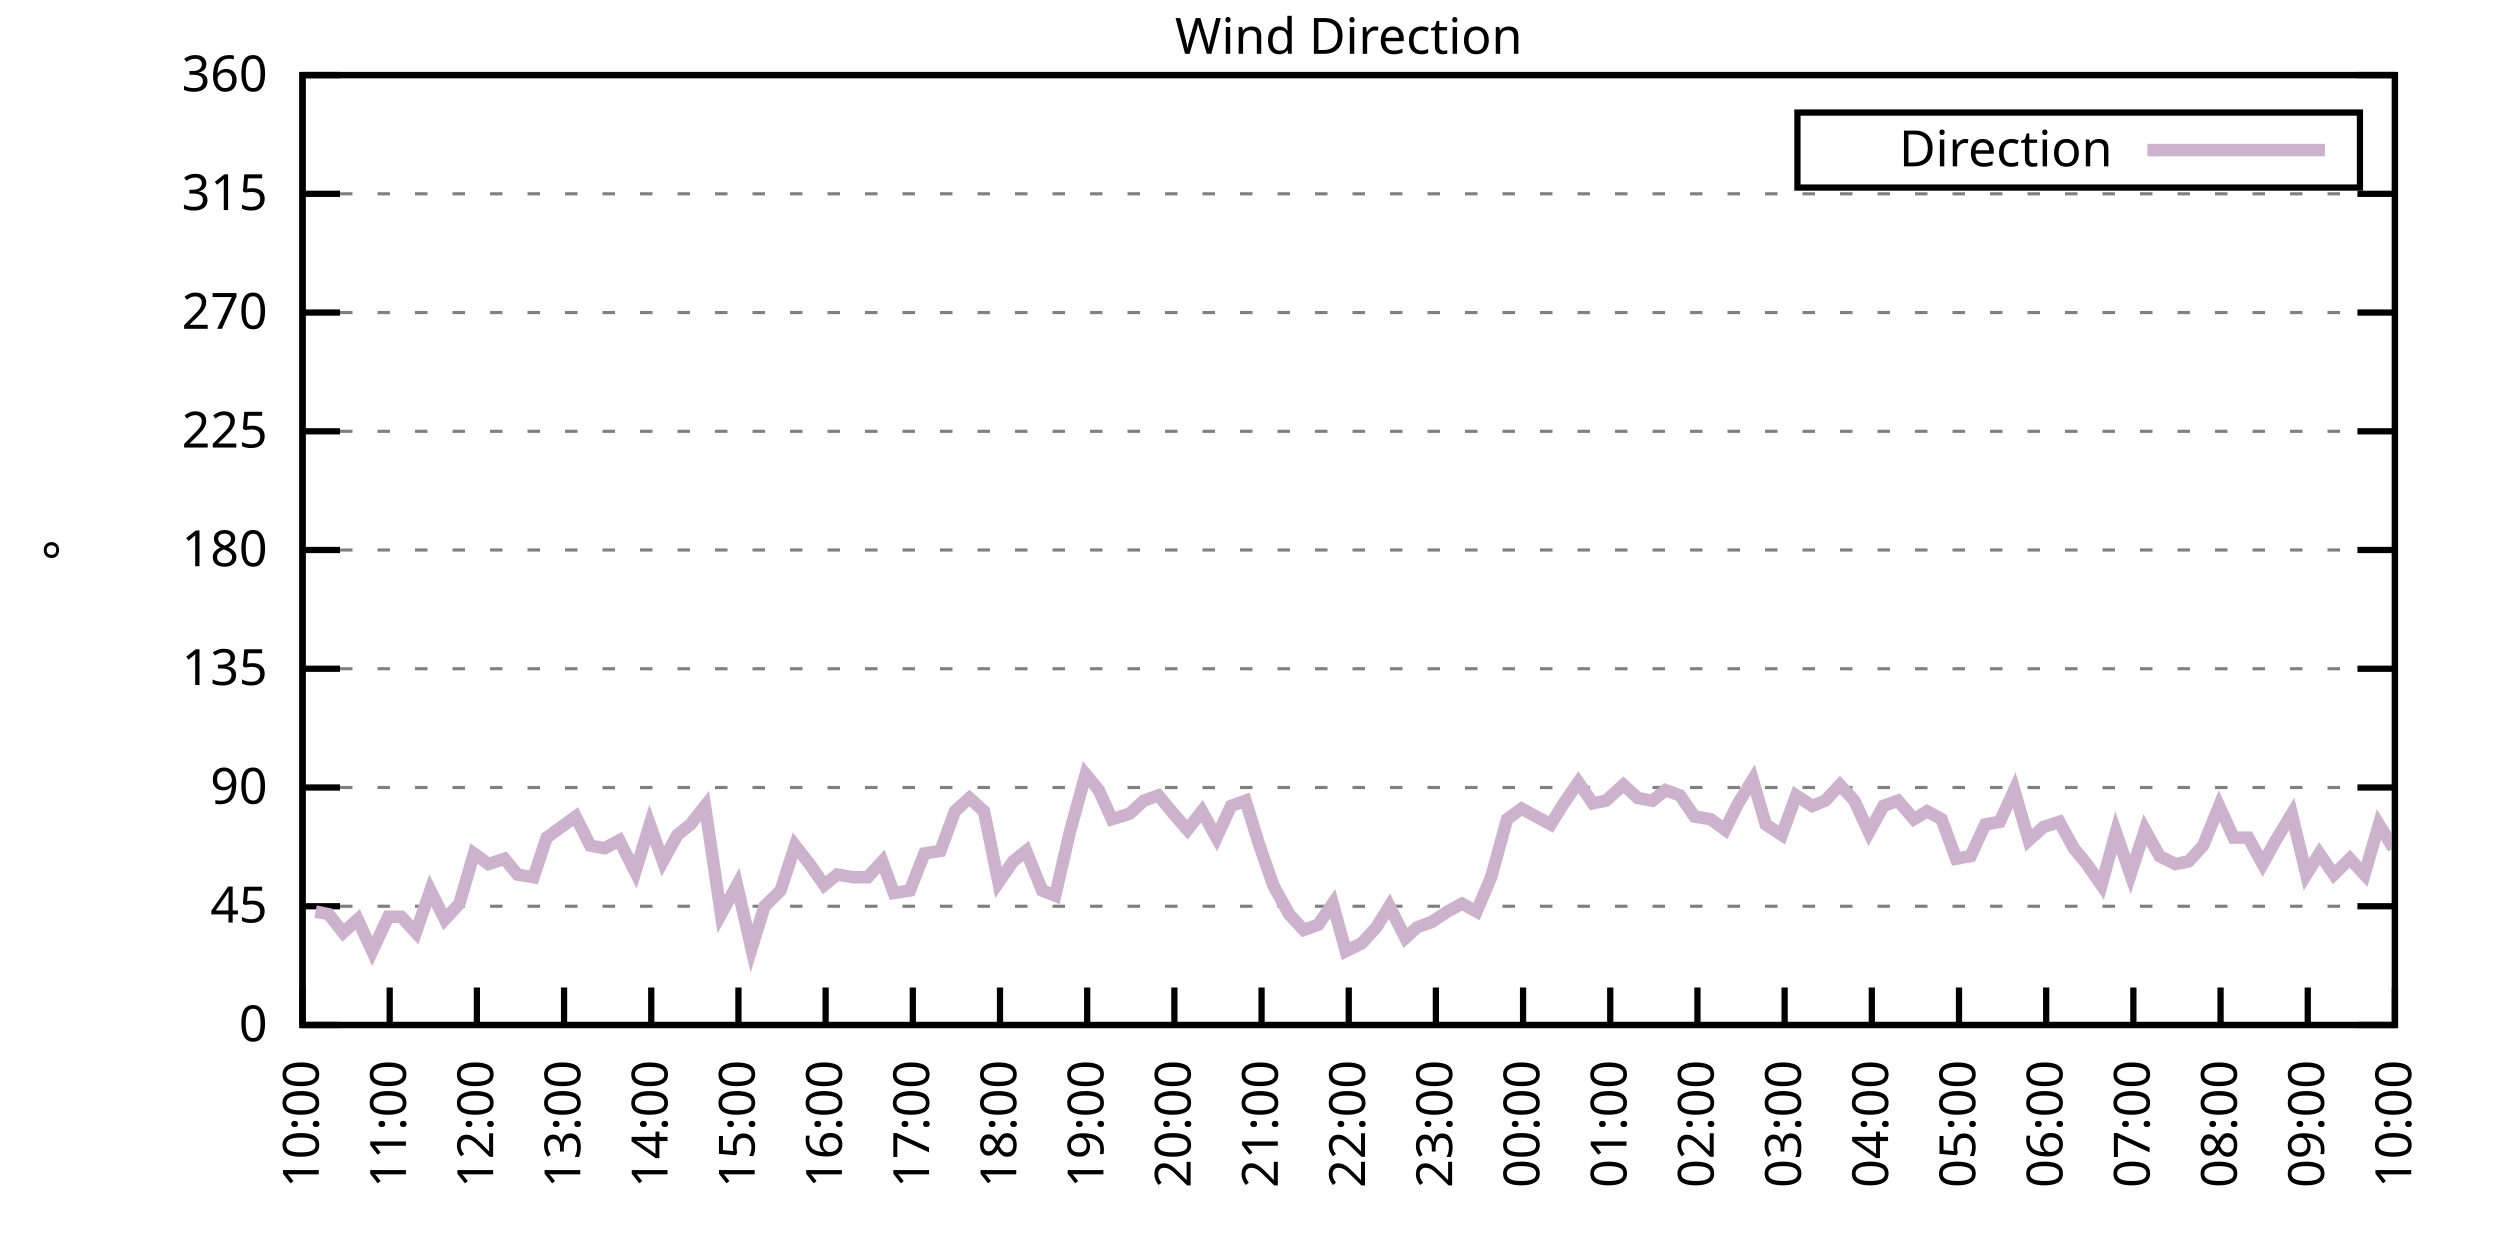
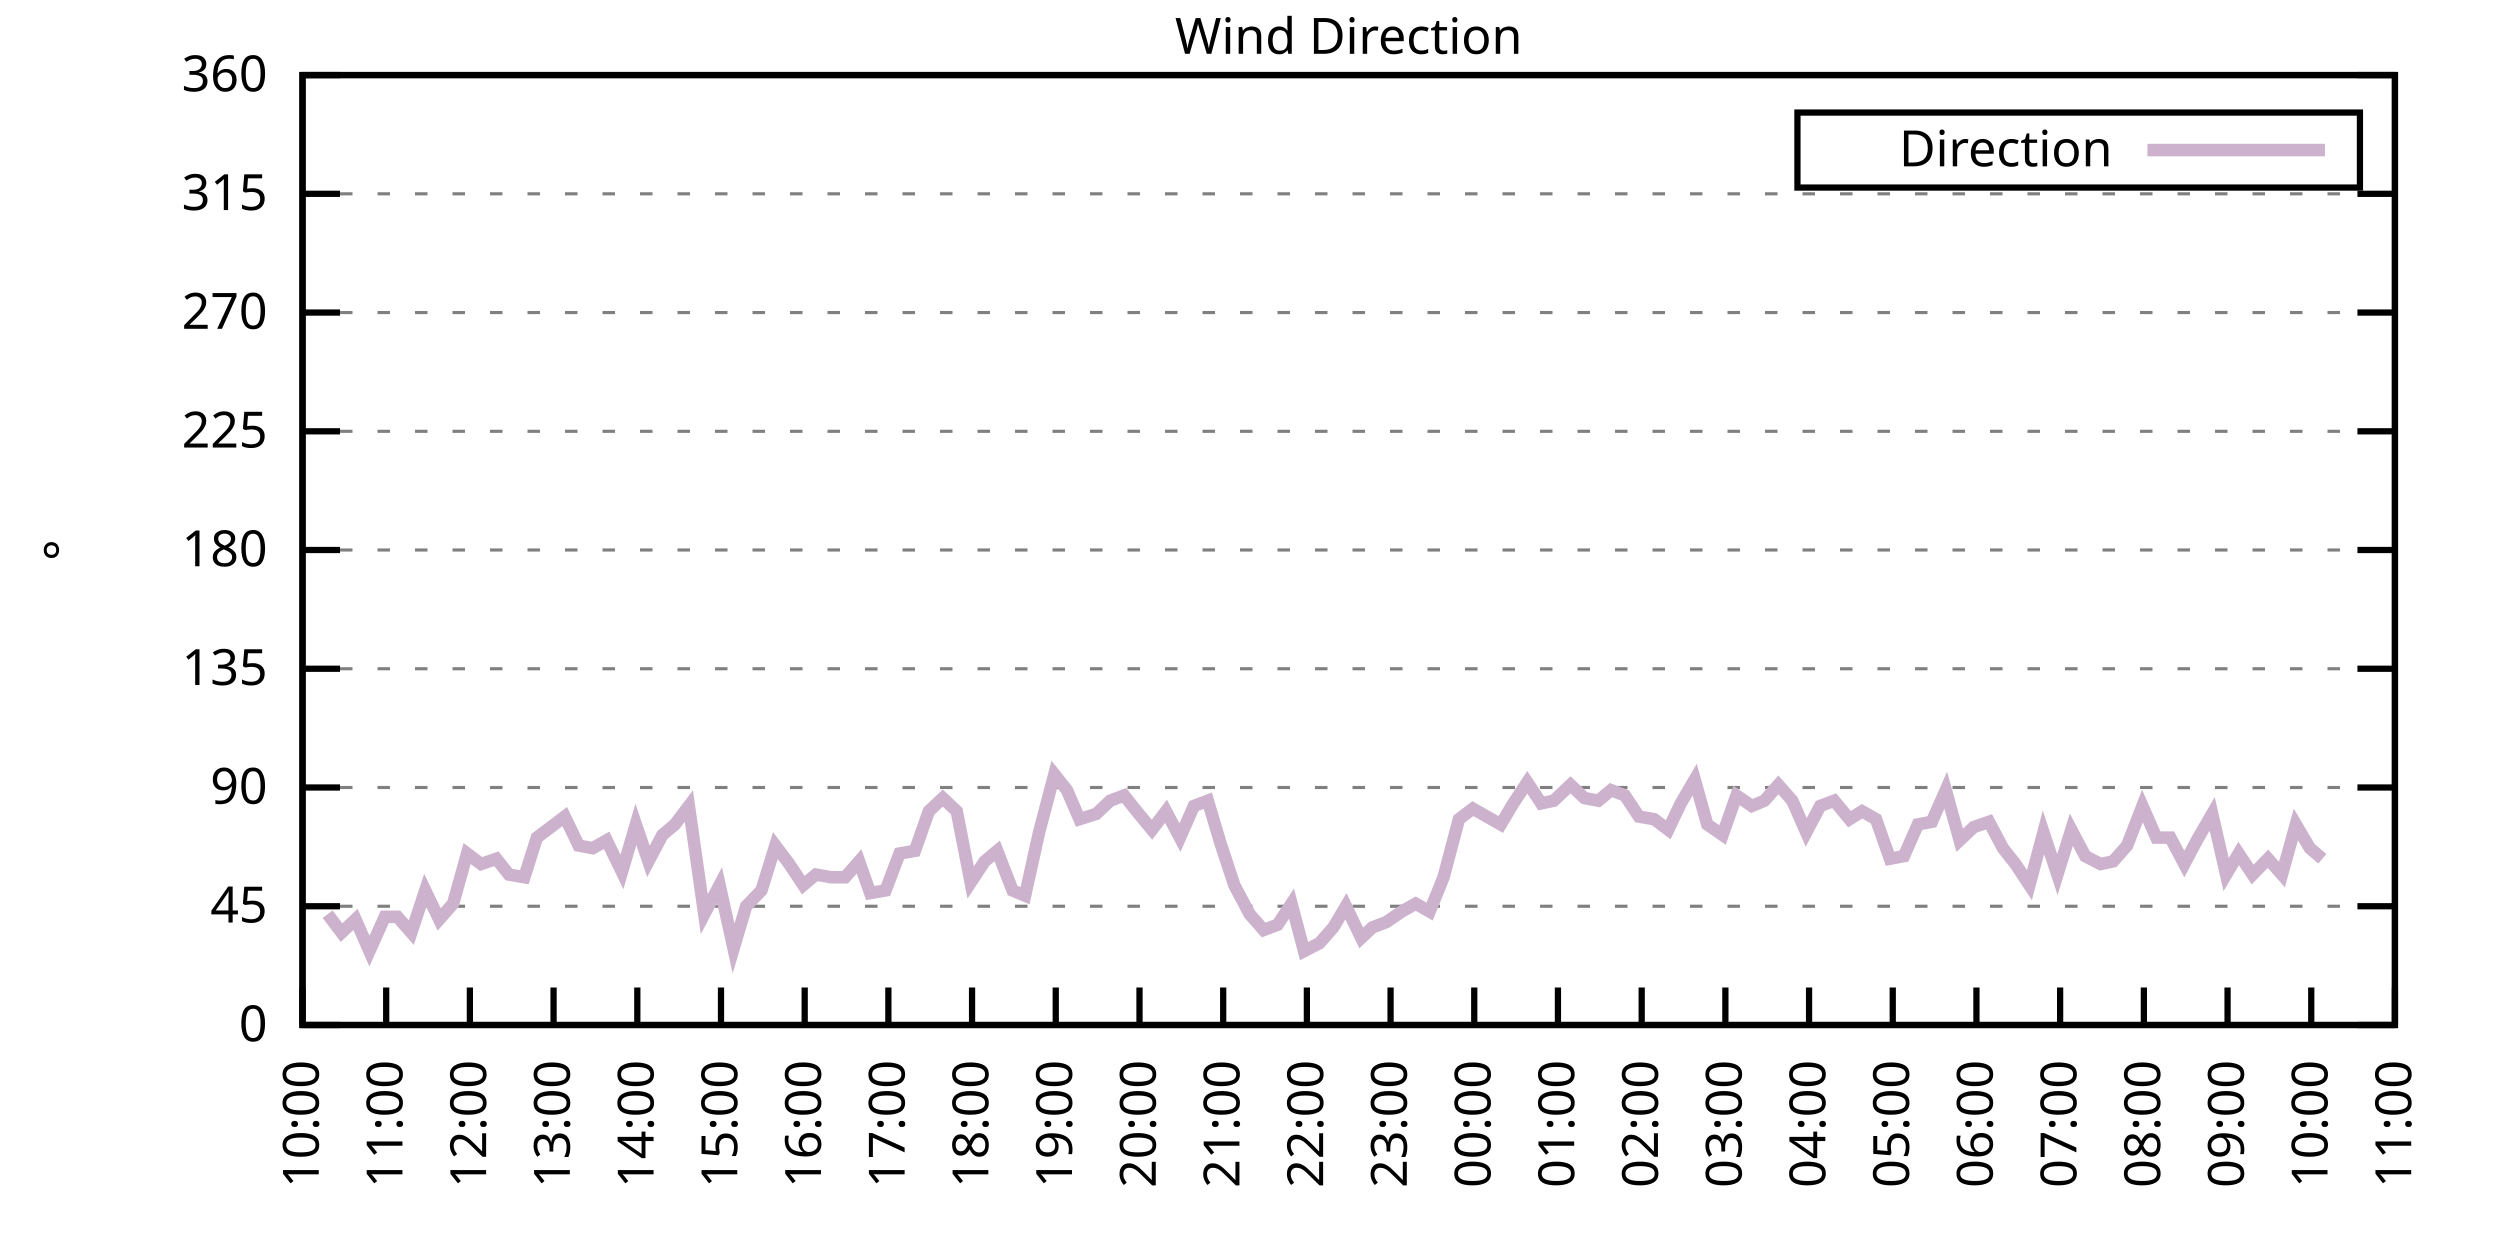
<svg xmlns="http://www.w3.org/2000/svg" xmlns:xlink="http://www.w3.org/1999/xlink" width="400" height="200" viewBox="0 0 400 200">
  <g id="gnuplot_canvas">
    <rect x="0" y="0" width="400" height="200" fill="none" />
    <defs>
      <circle id="gpDot" r="0.5" stroke-width="0.5" stroke="currentColor" />
      <path id="gpPt0" stroke-width="0.333" stroke="currentColor" d="M-1,0 h2 M0,-1 v2" />
      <path id="gpPt1" stroke-width="0.333" stroke="currentColor" d="M-1,-1 L1,1 M1,-1 L-1,1" />
      <path id="gpPt2" stroke-width="0.333" stroke="currentColor" d="M-1,0 L1,0 M0,-1 L0,1 M-1,-1 L1,1 M-1,1 L1,-1" />
      <rect id="gpPt3" stroke-width="0.333" stroke="currentColor" x="-1" y="-1" width="2" height="2" />
      <rect id="gpPt4" stroke-width="0.333" stroke="currentColor" fill="currentColor" x="-1" y="-1" width="2" height="2" />
      <circle id="gpPt5" stroke-width="0.333" stroke="currentColor" cx="0" cy="0" r="1" />
      <use xlink:href="#gpPt5" id="gpPt6" fill="currentColor" stroke="none" />
      <path id="gpPt7" stroke-width="0.333" stroke="currentColor" d="M0,-1.33 L-1.33,0.67 L1.33,0.67 z" />
      <use xlink:href="#gpPt7" id="gpPt8" fill="currentColor" stroke="none" />
      <use xlink:href="#gpPt7" id="gpPt9" stroke="currentColor" transform="rotate(180)" />
      <use xlink:href="#gpPt9" id="gpPt10" fill="currentColor" stroke="none" />
      <use xlink:href="#gpPt3" id="gpPt11" stroke="currentColor" transform="rotate(45)" />
      <use xlink:href="#gpPt11" id="gpPt12" fill="currentColor" stroke="none" />
      <path id="gpPt13" stroke-width="0.333" stroke="currentColor" d="M0,1.330 L1.265,0.411 L0.782,-1.067 L-0.782,-1.076 L-1.265,0.411 z" />
      <use xlink:href="#gpPt13" id="gpPt14" fill="currentColor" stroke="none" />
      <filter id="textbox" filterUnits="objectBoundingBox" x="0" y="0" height="1" width="1">
        <feFlood flood-color="white" flood-opacity="1" result="bgnd" />
        <feComposite in="SourceGraphic" in2="bgnd" operator="atop" />
      </filter>
      <filter id="greybox" filterUnits="objectBoundingBox" x="0" y="0" height="1" width="1">
        <feFlood flood-color="lightgrey" flood-opacity="1" result="grey" />
        <feComposite in="SourceGraphic" in2="grey" operator="atop" />
      </filter>
    </defs>
    <g fill="none" color="white" stroke="currentColor" stroke-width="1.00" stroke-linecap="butt" stroke-linejoin="miter">
</g>
    <g fill="none" color="black" stroke="currentColor" stroke-width="1.00" stroke-linecap="butt" stroke-linejoin="miter">
      <g stroke="none" shape-rendering="crispEdges">
        <polygon fill="rgb(255, 255, 255)" points="48.40,164.00 383.18,164.00 383.18,12.02 48.40,12.02 " />
      </g>
    </g>
    <g fill="none" color="black" stroke="currentColor" stroke-width="1.00" stroke-linecap="butt" stroke-linejoin="miter">
</g>
    <g fill="none" color="black" stroke="black" stroke-width="0.50" stroke-linecap="butt" stroke-linejoin="miter">
</g>
    <g fill="none" color="gray" stroke="currentColor" stroke-width="0.50" stroke-linecap="butt" stroke-linejoin="miter">
      <path stroke="gray" stroke-dasharray="2,4" class="gridline" d="M48.40,164.00 L383.19,164.00  " />
    </g>
    <g fill="none" color="gray" stroke="gray" stroke-width="1.00" stroke-linecap="butt" stroke-linejoin="miter">
</g>
    <g fill="none" color="black" stroke="currentColor" stroke-width="1.00" stroke-linecap="butt" stroke-linejoin="miter">
      <path stroke="black" d="M48.40,164.00 L54.40,164.00 M383.19,164.00 L377.19,164.00  " />
      <g transform="translate(42.80,166.60)" stroke="none" fill="black" font-family="Sans" font-size="8.00" text-anchor="end">
        <text>
          <tspan font-family="Sans"> 0</tspan>
        </text>
      </g>
    </g>
    <g fill="none" color="black" stroke="currentColor" stroke-width="1.00" stroke-linecap="butt" stroke-linejoin="miter">
</g>
    <g fill="none" color="black" stroke="black" stroke-width="0.50" stroke-linecap="butt" stroke-linejoin="miter">
</g>
    <g fill="none" color="gray" stroke="currentColor" stroke-width="0.50" stroke-linecap="butt" stroke-linejoin="miter">
      <path stroke="gray" stroke-dasharray="2,4" class="gridline" d="M48.40,145.00 L383.19,145.00  " />
    </g>
    <g fill="none" color="gray" stroke="gray" stroke-width="1.00" stroke-linecap="butt" stroke-linejoin="miter">
</g>
    <g fill="none" color="black" stroke="currentColor" stroke-width="1.00" stroke-linecap="butt" stroke-linejoin="miter">
      <path stroke="black" d="M48.40,145.00 L54.40,145.00 M383.19,145.00 L377.19,145.00  " />
      <g transform="translate(42.80,147.60)" stroke="none" fill="black" font-family="Sans" font-size="8.00" text-anchor="end">
        <text>
          <tspan font-family="Sans"> 45</tspan>
        </text>
      </g>
    </g>
    <g fill="none" color="black" stroke="currentColor" stroke-width="1.00" stroke-linecap="butt" stroke-linejoin="miter">
</g>
    <g fill="none" color="black" stroke="black" stroke-width="0.50" stroke-linecap="butt" stroke-linejoin="miter">
</g>
    <g fill="none" color="gray" stroke="currentColor" stroke-width="0.50" stroke-linecap="butt" stroke-linejoin="miter">
      <path stroke="gray" stroke-dasharray="2,4" class="gridline" d="M48.40,126.00 L383.19,126.00  " />
    </g>
    <g fill="none" color="gray" stroke="gray" stroke-width="1.00" stroke-linecap="butt" stroke-linejoin="miter">
</g>
    <g fill="none" color="black" stroke="currentColor" stroke-width="1.00" stroke-linecap="butt" stroke-linejoin="miter">
      <path stroke="black" d="M48.40,126.00 L54.40,126.00 M383.19,126.00 L377.19,126.00  " />
      <g transform="translate(42.80,128.60)" stroke="none" fill="black" font-family="Sans" font-size="8.00" text-anchor="end">
        <text>
          <tspan font-family="Sans"> 90</tspan>
        </text>
      </g>
    </g>
    <g fill="none" color="black" stroke="currentColor" stroke-width="1.00" stroke-linecap="butt" stroke-linejoin="miter">
</g>
    <g fill="none" color="black" stroke="black" stroke-width="0.50" stroke-linecap="butt" stroke-linejoin="miter">
</g>
    <g fill="none" color="gray" stroke="currentColor" stroke-width="0.50" stroke-linecap="butt" stroke-linejoin="miter">
      <path stroke="gray" stroke-dasharray="2,4" class="gridline" d="M48.40,107.00 L383.19,107.00  " />
    </g>
    <g fill="none" color="gray" stroke="gray" stroke-width="1.00" stroke-linecap="butt" stroke-linejoin="miter">
</g>
    <g fill="none" color="black" stroke="currentColor" stroke-width="1.00" stroke-linecap="butt" stroke-linejoin="miter">
      <path stroke="black" d="M48.40,107.00 L54.40,107.00 M383.19,107.00 L377.19,107.00  " />
      <g transform="translate(42.80,109.60)" stroke="none" fill="black" font-family="Sans" font-size="8.00" text-anchor="end">
        <text>
          <tspan font-family="Sans"> 135</tspan>
        </text>
      </g>
    </g>
    <g fill="none" color="black" stroke="currentColor" stroke-width="1.00" stroke-linecap="butt" stroke-linejoin="miter">
</g>
    <g fill="none" color="black" stroke="black" stroke-width="0.50" stroke-linecap="butt" stroke-linejoin="miter">
</g>
    <g fill="none" color="gray" stroke="currentColor" stroke-width="0.50" stroke-linecap="butt" stroke-linejoin="miter">
      <path stroke="gray" stroke-dasharray="2,4" class="gridline" d="M48.40,88.00 L383.19,88.00  " />
    </g>
    <g fill="none" color="gray" stroke="gray" stroke-width="1.00" stroke-linecap="butt" stroke-linejoin="miter">
</g>
    <g fill="none" color="black" stroke="currentColor" stroke-width="1.00" stroke-linecap="butt" stroke-linejoin="miter">
      <path stroke="black" d="M48.40,88.00 L54.40,88.00 M383.19,88.00 L377.19,88.00  " />
      <g transform="translate(42.80,90.60)" stroke="none" fill="black" font-family="Sans" font-size="8.00" text-anchor="end">
        <text>
          <tspan font-family="Sans"> 180</tspan>
        </text>
      </g>
    </g>
    <g fill="none" color="black" stroke="currentColor" stroke-width="1.00" stroke-linecap="butt" stroke-linejoin="miter">
</g>
    <g fill="none" color="black" stroke="black" stroke-width="0.50" stroke-linecap="butt" stroke-linejoin="miter">
</g>
    <g fill="none" color="gray" stroke="currentColor" stroke-width="0.50" stroke-linecap="butt" stroke-linejoin="miter">
      <path stroke="gray" stroke-dasharray="2,4" class="gridline" d="M48.40,69.01 L383.19,69.01  " />
    </g>
    <g fill="none" color="gray" stroke="gray" stroke-width="1.00" stroke-linecap="butt" stroke-linejoin="miter">
</g>
    <g fill="none" color="black" stroke="currentColor" stroke-width="1.00" stroke-linecap="butt" stroke-linejoin="miter">
      <path stroke="black" d="M48.40,69.01 L54.40,69.01 M383.19,69.01 L377.19,69.01  " />
      <g transform="translate(42.80,71.61)" stroke="none" fill="black" font-family="Sans" font-size="8.00" text-anchor="end">
        <text>
          <tspan font-family="Sans"> 225</tspan>
        </text>
      </g>
    </g>
    <g fill="none" color="black" stroke="currentColor" stroke-width="1.00" stroke-linecap="butt" stroke-linejoin="miter">
</g>
    <g fill="none" color="black" stroke="black" stroke-width="0.50" stroke-linecap="butt" stroke-linejoin="miter">
</g>
    <g fill="none" color="gray" stroke="currentColor" stroke-width="0.50" stroke-linecap="butt" stroke-linejoin="miter">
      <path stroke="gray" stroke-dasharray="2,4" class="gridline" d="M48.40,50.01 L383.19,50.01  " />
    </g>
    <g fill="none" color="gray" stroke="gray" stroke-width="1.00" stroke-linecap="butt" stroke-linejoin="miter">
</g>
    <g fill="none" color="black" stroke="currentColor" stroke-width="1.00" stroke-linecap="butt" stroke-linejoin="miter">
      <path stroke="black" d="M48.40,50.01 L54.40,50.01 M383.19,50.01 L377.19,50.01  " />
      <g transform="translate(42.80,52.61)" stroke="none" fill="black" font-family="Sans" font-size="8.00" text-anchor="end">
        <text>
          <tspan font-family="Sans"> 270</tspan>
        </text>
      </g>
    </g>
    <g fill="none" color="black" stroke="currentColor" stroke-width="1.00" stroke-linecap="butt" stroke-linejoin="miter">
</g>
    <g fill="none" color="black" stroke="black" stroke-width="0.50" stroke-linecap="butt" stroke-linejoin="miter">
</g>
    <g fill="none" color="gray" stroke="currentColor" stroke-width="0.50" stroke-linecap="butt" stroke-linejoin="miter">
      <path stroke="gray" stroke-dasharray="2,4" class="gridline" d="M48.40,31.01 L383.19,31.01  " />
    </g>
    <g fill="none" color="gray" stroke="gray" stroke-width="1.00" stroke-linecap="butt" stroke-linejoin="miter">
</g>
    <g fill="none" color="black" stroke="currentColor" stroke-width="1.00" stroke-linecap="butt" stroke-linejoin="miter">
      <path stroke="black" d="M48.40,31.01 L54.40,31.01 M383.19,31.01 L377.19,31.01  " />
      <g transform="translate(42.80,33.61)" stroke="none" fill="black" font-family="Sans" font-size="8.00" text-anchor="end">
        <text>
          <tspan font-family="Sans"> 315</tspan>
        </text>
      </g>
    </g>
    <g fill="none" color="black" stroke="currentColor" stroke-width="1.00" stroke-linecap="butt" stroke-linejoin="miter">
</g>
    <g fill="none" color="black" stroke="black" stroke-width="0.50" stroke-linecap="butt" stroke-linejoin="miter">
</g>
    <g fill="none" color="gray" stroke="currentColor" stroke-width="0.50" stroke-linecap="butt" stroke-linejoin="miter">
      <path stroke="gray" stroke-dasharray="2,4" class="gridline" d="M48.40,12.01 L383.19,12.01  " />
    </g>
    <g fill="none" color="gray" stroke="gray" stroke-width="1.00" stroke-linecap="butt" stroke-linejoin="miter">
</g>
    <g fill="none" color="black" stroke="currentColor" stroke-width="1.00" stroke-linecap="butt" stroke-linejoin="miter">
      <path stroke="black" d="M48.40,12.01 L54.40,12.01 M383.19,12.01 L377.19,12.01  " />
      <g transform="translate(42.80,14.61)" stroke="none" fill="black" font-family="Sans" font-size="8.00" text-anchor="end">
        <text>
          <tspan font-family="Sans"> 360</tspan>
        </text>
      </g>
    </g>
    <g fill="none" color="black" stroke="currentColor" stroke-width="1.00" stroke-linecap="butt" stroke-linejoin="miter">
      <path stroke="black" d="M48.40,164.00 L48.40,158.00  " />
      <g transform="translate(51.00,169.60) rotate(270.00)" stroke="none" fill="black" font-family="Sans" font-size="8.00" text-anchor="end">
        <text>
          <tspan font-family="Sans">10:00</tspan>
        </text>
      </g>
    </g>
    <g fill="none" color="black" stroke="currentColor" stroke-width="1.00" stroke-linecap="butt" stroke-linejoin="miter">
-       <path stroke="black" d="M62.35,164.00 L62.35,158.00  " />
-       <g transform="translate(64.95,169.60) rotate(270.00)" stroke="none" fill="black" font-family="Sans" font-size="8.00" text-anchor="end">
+       <path stroke="black" d="M61.79,164.00 L61.79,158.00  " />
+       <g transform="translate(64.39,169.60) rotate(270.00)" stroke="none" fill="black" font-family="Sans" font-size="8.00" text-anchor="end">
        <text>
          <tspan font-family="Sans">11:00</tspan>
        </text>
      </g>
    </g>
    <g fill="none" color="black" stroke="currentColor" stroke-width="1.00" stroke-linecap="butt" stroke-linejoin="miter">
-       <path stroke="black" d="M76.30,164.00 L76.30,158.00  " />
-       <g transform="translate(78.90,169.60) rotate(270.00)" stroke="none" fill="black" font-family="Sans" font-size="8.00" text-anchor="end">
+       <path stroke="black" d="M75.18,164.00 L75.18,158.00  " />
+       <g transform="translate(77.78,169.60) rotate(270.00)" stroke="none" fill="black" font-family="Sans" font-size="8.00" text-anchor="end">
        <text>
          <tspan font-family="Sans">12:00</tspan>
        </text>
      </g>
    </g>
    <g fill="none" color="black" stroke="currentColor" stroke-width="1.00" stroke-linecap="butt" stroke-linejoin="miter">
-       <path stroke="black" d="M90.25,164.00 L90.25,158.00  " />
-       <g transform="translate(92.85,169.60) rotate(270.00)" stroke="none" fill="black" font-family="Sans" font-size="8.00" text-anchor="end">
+       <path stroke="black" d="M88.57,164.00 L88.57,158.00  " />
+       <g transform="translate(91.17,169.60) rotate(270.00)" stroke="none" fill="black" font-family="Sans" font-size="8.00" text-anchor="end">
        <text>
          <tspan font-family="Sans">13:00</tspan>
        </text>
      </g>
    </g>
    <g fill="none" color="black" stroke="currentColor" stroke-width="1.00" stroke-linecap="butt" stroke-linejoin="miter">
-       <path stroke="black" d="M104.20,164.00 L104.20,158.00  " />
-       <g transform="translate(106.80,169.60) rotate(270.00)" stroke="none" fill="black" font-family="Sans" font-size="8.00" text-anchor="end">
+       <path stroke="black" d="M101.97,164.00 L101.97,158.00  " />
+       <g transform="translate(104.57,169.60) rotate(270.00)" stroke="none" fill="black" font-family="Sans" font-size="8.00" text-anchor="end">
        <text>
          <tspan font-family="Sans">14:00</tspan>
        </text>
      </g>
    </g>
    <g fill="none" color="black" stroke="currentColor" stroke-width="1.00" stroke-linecap="butt" stroke-linejoin="miter">
-       <path stroke="black" d="M118.15,164.00 L118.15,158.00  " />
-       <g transform="translate(120.75,169.60) rotate(270.00)" stroke="none" fill="black" font-family="Sans" font-size="8.00" text-anchor="end">
+       <path stroke="black" d="M115.36,164.00 L115.36,158.00  " />
+       <g transform="translate(117.96,169.60) rotate(270.00)" stroke="none" fill="black" font-family="Sans" font-size="8.00" text-anchor="end">
        <text>
          <tspan font-family="Sans">15:00</tspan>
        </text>
      </g>
    </g>
    <g fill="none" color="black" stroke="currentColor" stroke-width="1.00" stroke-linecap="butt" stroke-linejoin="miter">
-       <path stroke="black" d="M132.10,164.00 L132.10,158.00  " />
-       <g transform="translate(134.70,169.60) rotate(270.00)" stroke="none" fill="black" font-family="Sans" font-size="8.00" text-anchor="end">
+       <path stroke="black" d="M128.75,164.00 L128.75,158.00  " />
+       <g transform="translate(131.35,169.60) rotate(270.00)" stroke="none" fill="black" font-family="Sans" font-size="8.00" text-anchor="end">
        <text>
          <tspan font-family="Sans">16:00</tspan>
        </text>
      </g>
    </g>
    <g fill="none" color="black" stroke="currentColor" stroke-width="1.00" stroke-linecap="butt" stroke-linejoin="miter">
-       <path stroke="black" d="M146.05,164.00 L146.05,158.00  " />
-       <g transform="translate(148.65,169.60) rotate(270.00)" stroke="none" fill="black" font-family="Sans" font-size="8.00" text-anchor="end">
+       <path stroke="black" d="M142.14,164.00 L142.14,158.00  " />
+       <g transform="translate(144.74,169.60) rotate(270.00)" stroke="none" fill="black" font-family="Sans" font-size="8.00" text-anchor="end">
        <text>
          <tspan font-family="Sans">17:00</tspan>
        </text>
      </g>
    </g>
    <g fill="none" color="black" stroke="currentColor" stroke-width="1.00" stroke-linecap="butt" stroke-linejoin="miter">
-       <path stroke="black" d="M160.00,164.00 L160.00,158.00  " />
-       <g transform="translate(162.60,169.60) rotate(270.00)" stroke="none" fill="black" font-family="Sans" font-size="8.00" text-anchor="end">
+       <path stroke="black" d="M155.53,164.00 L155.53,158.00  " />
+       <g transform="translate(158.13,169.60) rotate(270.00)" stroke="none" fill="black" font-family="Sans" font-size="8.00" text-anchor="end">
        <text>
          <tspan font-family="Sans">18:00</tspan>
        </text>
      </g>
    </g>
    <g fill="none" color="black" stroke="currentColor" stroke-width="1.00" stroke-linecap="butt" stroke-linejoin="miter">
-       <path stroke="black" d="M173.95,164.00 L173.95,158.00  " />
-       <g transform="translate(176.55,169.60) rotate(270.00)" stroke="none" fill="black" font-family="Sans" font-size="8.00" text-anchor="end">
+       <path stroke="black" d="M168.92,164.00 L168.92,158.00  " />
+       <g transform="translate(171.52,169.60) rotate(270.00)" stroke="none" fill="black" font-family="Sans" font-size="8.00" text-anchor="end">
        <text>
          <tspan font-family="Sans">19:00</tspan>
        </text>
      </g>
    </g>
    <g fill="none" color="black" stroke="currentColor" stroke-width="1.00" stroke-linecap="butt" stroke-linejoin="miter">
-       <path stroke="black" d="M187.90,164.00 L187.90,158.00  " />
-       <g transform="translate(190.50,169.60) rotate(270.00)" stroke="none" fill="black" font-family="Sans" font-size="8.00" text-anchor="end">
+       <path stroke="black" d="M182.32,164.00 L182.32,158.00  " />
+       <g transform="translate(184.92,169.60) rotate(270.00)" stroke="none" fill="black" font-family="Sans" font-size="8.00" text-anchor="end">
        <text>
          <tspan font-family="Sans">20:00</tspan>
        </text>
      </g>
    </g>
    <g fill="none" color="black" stroke="currentColor" stroke-width="1.00" stroke-linecap="butt" stroke-linejoin="miter">
-       <path stroke="black" d="M201.85,164.00 L201.85,158.00  " />
-       <g transform="translate(204.45,169.60) rotate(270.00)" stroke="none" fill="black" font-family="Sans" font-size="8.00" text-anchor="end">
+       <path stroke="black" d="M195.71,164.00 L195.71,158.00  " />
+       <g transform="translate(198.31,169.60) rotate(270.00)" stroke="none" fill="black" font-family="Sans" font-size="8.00" text-anchor="end">
        <text>
          <tspan font-family="Sans">21:00</tspan>
        </text>
      </g>
    </g>
    <g fill="none" color="black" stroke="currentColor" stroke-width="1.00" stroke-linecap="butt" stroke-linejoin="miter">
-       <path stroke="black" d="M215.80,164.00 L215.80,158.00  " />
-       <g transform="translate(218.40,169.60) rotate(270.00)" stroke="none" fill="black" font-family="Sans" font-size="8.00" text-anchor="end">
+       <path stroke="black" d="M209.10,164.00 L209.10,158.00  " />
+       <g transform="translate(211.70,169.60) rotate(270.00)" stroke="none" fill="black" font-family="Sans" font-size="8.00" text-anchor="end">
        <text>
          <tspan font-family="Sans">22:00</tspan>
        </text>
      </g>
    </g>
    <g fill="none" color="black" stroke="currentColor" stroke-width="1.00" stroke-linecap="butt" stroke-linejoin="miter">
-       <path stroke="black" d="M229.74,164.00 L229.74,158.00  " />
-       <g transform="translate(232.34,169.60) rotate(270.00)" stroke="none" fill="black" font-family="Sans" font-size="8.00" text-anchor="end">
+       <path stroke="black" d="M222.49,164.00 L222.49,158.00  " />
+       <g transform="translate(225.09,169.60) rotate(270.00)" stroke="none" fill="black" font-family="Sans" font-size="8.00" text-anchor="end">
        <text>
          <tspan font-family="Sans">23:00</tspan>
        </text>
      </g>
    </g>
    <g fill="none" color="black" stroke="currentColor" stroke-width="1.00" stroke-linecap="butt" stroke-linejoin="miter">
-       <path stroke="black" d="M243.69,164.00 L243.69,158.00  " />
-       <g transform="translate(246.29,169.60) rotate(270.00)" stroke="none" fill="black" font-family="Sans" font-size="8.00" text-anchor="end">
+       <path stroke="black" d="M235.88,164.00 L235.88,158.00  " />
+       <g transform="translate(238.48,169.60) rotate(270.00)" stroke="none" fill="black" font-family="Sans" font-size="8.00" text-anchor="end">
        <text>
          <tspan font-family="Sans">00:00</tspan>
        </text>
      </g>
    </g>
    <g fill="none" color="black" stroke="currentColor" stroke-width="1.00" stroke-linecap="butt" stroke-linejoin="miter">
-       <path stroke="black" d="M257.64,164.00 L257.64,158.00  " />
-       <g transform="translate(260.24,169.60) rotate(270.00)" stroke="none" fill="black" font-family="Sans" font-size="8.00" text-anchor="end">
+       <path stroke="black" d="M249.27,164.00 L249.27,158.00  " />
+       <g transform="translate(251.87,169.60) rotate(270.00)" stroke="none" fill="black" font-family="Sans" font-size="8.00" text-anchor="end">
        <text>
          <tspan font-family="Sans">01:00</tspan>
        </text>
      </g>
    </g>
    <g fill="none" color="black" stroke="currentColor" stroke-width="1.00" stroke-linecap="butt" stroke-linejoin="miter">
-       <path stroke="black" d="M271.59,164.00 L271.59,158.00  " />
-       <g transform="translate(274.19,169.60) rotate(270.00)" stroke="none" fill="black" font-family="Sans" font-size="8.00" text-anchor="end">
+       <path stroke="black" d="M262.67,164.00 L262.67,158.00  " />
+       <g transform="translate(265.27,169.60) rotate(270.00)" stroke="none" fill="black" font-family="Sans" font-size="8.00" text-anchor="end">
        <text>
          <tspan font-family="Sans">02:00</tspan>
        </text>
      </g>
    </g>
    <g fill="none" color="black" stroke="currentColor" stroke-width="1.00" stroke-linecap="butt" stroke-linejoin="miter">
-       <path stroke="black" d="M285.54,164.00 L285.54,158.00  " />
-       <g transform="translate(288.14,169.60) rotate(270.00)" stroke="none" fill="black" font-family="Sans" font-size="8.00" text-anchor="end">
+       <path stroke="black" d="M276.06,164.00 L276.06,158.00  " />
+       <g transform="translate(278.66,169.60) rotate(270.00)" stroke="none" fill="black" font-family="Sans" font-size="8.00" text-anchor="end">
        <text>
          <tspan font-family="Sans">03:00</tspan>
        </text>
      </g>
    </g>
    <g fill="none" color="black" stroke="currentColor" stroke-width="1.00" stroke-linecap="butt" stroke-linejoin="miter">
-       <path stroke="black" d="M299.49,164.00 L299.49,158.00  " />
-       <g transform="translate(302.09,169.60) rotate(270.00)" stroke="none" fill="black" font-family="Sans" font-size="8.00" text-anchor="end">
+       <path stroke="black" d="M289.45,164.00 L289.45,158.00  " />
+       <g transform="translate(292.05,169.60) rotate(270.00)" stroke="none" fill="black" font-family="Sans" font-size="8.00" text-anchor="end">
        <text>
          <tspan font-family="Sans">04:00</tspan>
        </text>
      </g>
    </g>
    <g fill="none" color="black" stroke="currentColor" stroke-width="1.00" stroke-linecap="butt" stroke-linejoin="miter">
-       <path stroke="black" d="M313.44,164.00 L313.44,158.00  " />
-       <g transform="translate(316.04,169.60) rotate(270.00)" stroke="none" fill="black" font-family="Sans" font-size="8.00" text-anchor="end">
+       <path stroke="black" d="M302.84,164.00 L302.84,158.00  " />
+       <g transform="translate(305.44,169.60) rotate(270.00)" stroke="none" fill="black" font-family="Sans" font-size="8.00" text-anchor="end">
        <text>
          <tspan font-family="Sans">05:00</tspan>
        </text>
      </g>
    </g>
    <g fill="none" color="black" stroke="currentColor" stroke-width="1.00" stroke-linecap="butt" stroke-linejoin="miter">
-       <path stroke="black" d="M327.39,164.00 L327.39,158.00  " />
-       <g transform="translate(329.99,169.60) rotate(270.00)" stroke="none" fill="black" font-family="Sans" font-size="8.00" text-anchor="end">
+       <path stroke="black" d="M316.23,164.00 L316.23,158.00  " />
+       <g transform="translate(318.83,169.60) rotate(270.00)" stroke="none" fill="black" font-family="Sans" font-size="8.00" text-anchor="end">
        <text>
          <tspan font-family="Sans">06:00</tspan>
        </text>
      </g>
    </g>
    <g fill="none" color="black" stroke="currentColor" stroke-width="1.00" stroke-linecap="butt" stroke-linejoin="miter">
-       <path stroke="black" d="M341.34,164.00 L341.34,158.00  " />
-       <g transform="translate(343.94,169.60) rotate(270.00)" stroke="none" fill="black" font-family="Sans" font-size="8.00" text-anchor="end">
+       <path stroke="black" d="M329.62,164.00 L329.62,158.00  " />
+       <g transform="translate(332.22,169.60) rotate(270.00)" stroke="none" fill="black" font-family="Sans" font-size="8.00" text-anchor="end">
        <text>
          <tspan font-family="Sans">07:00</tspan>
        </text>
      </g>
    </g>
    <g fill="none" color="black" stroke="currentColor" stroke-width="1.00" stroke-linecap="butt" stroke-linejoin="miter">
-       <path stroke="black" d="M355.29,164.00 L355.29,158.00  " />
-       <g transform="translate(357.89,169.60) rotate(270.00)" stroke="none" fill="black" font-family="Sans" font-size="8.00" text-anchor="end">
+       <path stroke="black" d="M343.02,164.00 L343.02,158.00  " />
+       <g transform="translate(345.62,169.60) rotate(270.00)" stroke="none" fill="black" font-family="Sans" font-size="8.00" text-anchor="end">
        <text>
          <tspan font-family="Sans">08:00</tspan>
        </text>
      </g>
    </g>
    <g fill="none" color="black" stroke="currentColor" stroke-width="1.00" stroke-linecap="butt" stroke-linejoin="miter">
-       <path stroke="black" d="M369.24,164.00 L369.24,158.00  " />
-       <g transform="translate(371.84,169.60) rotate(270.00)" stroke="none" fill="black" font-family="Sans" font-size="8.00" text-anchor="end">
+       <path stroke="black" d="M356.41,164.00 L356.41,158.00  " />
+       <g transform="translate(359.01,169.60) rotate(270.00)" stroke="none" fill="black" font-family="Sans" font-size="8.00" text-anchor="end">
        <text>
          <tspan font-family="Sans">09:00</tspan>
+         </text>
+       </g>
+     </g>
+     <g fill="none" color="black" stroke="currentColor" stroke-width="1.00" stroke-linecap="butt" stroke-linejoin="miter">
+       <path stroke="black" d="M369.80,164.00 L369.80,158.00  " />
+       <g transform="translate(372.40,169.60) rotate(270.00)" stroke="none" fill="black" font-family="Sans" font-size="8.00" text-anchor="end">
+         <text>
+           <tspan font-family="Sans">10:00</tspan>
        </text>
      </g>
    </g>
    <g fill="none" color="black" stroke="currentColor" stroke-width="1.00" stroke-linecap="butt" stroke-linejoin="miter">
      <path stroke="black" d="M383.19,164.00 L383.19,158.00  " />
      <g transform="translate(385.79,169.60) rotate(270.00)" stroke="none" fill="black" font-family="Sans" font-size="8.00" text-anchor="end">
        <text>
-           <tspan font-family="Sans">10:00</tspan>
+           <tspan font-family="Sans">11:00</tspan>
        </text>
      </g>
    </g>
    <g fill="none" color="black" stroke="currentColor" stroke-width="1.00" stroke-linecap="butt" stroke-linejoin="miter">
</g>
    <g fill="none" color="black" stroke="currentColor" stroke-width="1.00" stroke-linecap="butt" stroke-linejoin="miter">
      <path stroke="black" d="M48.40,12.01 L48.40,164.00 L383.19,164.00 L383.19,12.01 L48.40,12.01 Z  " />
    </g>
    <g fill="none" color="black" stroke="currentColor" stroke-width="1.00" stroke-linecap="butt" stroke-linejoin="miter">
</g>
    <g fill="none" color="black" stroke="currentColor" stroke-width="1.00" stroke-linecap="butt" stroke-linejoin="miter">
      <path stroke="black" d="M287.59,30.01 L287.59,18.01 L377.59,18.01 L377.59,30.01 L287.59,30.01 Z  " />
    </g>
    <g id="Wind_direction_plot_1">
      <g fill="none" color="white" stroke="black" stroke-width="2.00" stroke-linecap="butt" stroke-linejoin="miter">
</g>
      <g fill="none" color="black" stroke="currentColor" stroke-width="2.00" stroke-linecap="butt" stroke-linejoin="miter">
        <g transform="translate(337.99,26.61)" stroke="none" fill="black" font-family="Sans" font-size="8.00" text-anchor="end">
          <text>
            <tspan font-family="Sans">Direction</tspan>
          </text>
        </g>
      </g>
      <g fill="none" color="black" stroke="currentColor" stroke-width="2.00" stroke-linecap="butt" stroke-linejoin="miter">
-         <path stroke="rgb(204, 178, 204)" d="M343.59,24.01 L371.99,24.01 M50.49,145.85 L52.58,146.27 L54.91,149.22 L57.23,147.11 L59.56,152.18 L62.12,146.69   L64.21,146.69 L66.53,149.22 L68.86,142.47 L71.18,147.11 L73.51,144.58 L75.83,136.56 L78.16,138.25 L80.72,137.40   L82.81,139.93 L85.37,140.36 L87.46,134.02 L92.11,130.65 L94.43,135.29 L96.76,135.71 L99.08,134.45 L101.64,139.51   L103.97,131.91 L106.06,137.82 L108.38,133.60 L110.48,131.91 L112.80,128.96 L115.36,146.27 L117.92,141.62 L120.24,151.76   L122.33,145.00 L124.89,142.47 L127.22,135.29 L129.54,138.25 L131.87,141.62 L133.96,139.93 L136.51,140.36 L138.84,140.36   L141.16,137.82 L143.02,142.89 L145.58,142.47 L147.91,136.56 L150.46,136.14 L152.79,129.80 L155.11,127.69 L157.44,129.80   L159.76,141.20 L162.09,137.82 L164.18,136.14 L166.74,142.47 L168.83,143.31 L171.16,133.18 L173.71,123.89 L175.81,126.42   L177.90,131.07 L180.69,130.22 L183.01,128.11 L185.34,127.27 L187.43,129.80 L189.99,132.76 L192.31,129.80 L194.64,134.02   L196.96,128.96 L199.29,128.11 L201.38,134.87 L203.71,141.62 L206.26,146.27 L208.59,148.80 L210.91,147.96 L213.24,144.58   L215.33,152.18 L217.89,150.91 L220.21,148.38 L222.30,145.00 L224.86,150.07 L226.72,148.38 L229.05,147.53 L231.60,145.85   L233.93,144.58 L236.25,145.85 L238.58,140.36 L241.14,131.07 L243.46,129.38 L245.79,130.65 L248.11,131.91 L250.20,128.54   L252.53,125.16 L254.85,128.54 L256.95,128.11 L259.74,125.58 L262.06,127.69 L264.39,128.11 L266.48,126.42 L268.80,127.27   L271.13,130.65 L273.69,131.07 L276.01,132.76 L278.10,128.54 L280.43,124.74 L282.52,131.91 L285.08,133.60 L287.40,127.27   L289.96,128.96 L292.05,128.11 L294.38,125.58 L296.70,128.11 L299.03,133.18 L301.35,128.96 L303.68,128.11 L306.23,131.07   L308.33,129.80 L310.65,131.07 L312.98,137.40 L315.30,136.98 L317.63,131.91 L319.95,131.49 L322.28,126.42 L324.60,134.45   L326.93,132.34 L329.48,131.49 L331.81,135.71 L333.90,138.25 L336.23,141.62 L338.55,133.18 L340.88,139.93 L343.20,132.76   L345.53,136.98 L348.08,138.25 L350.18,137.82 L352.50,135.29 L355.06,128.96 L357.38,134.02 L359.71,134.02 L362.03,138.25   L364.13,134.45 L366.68,130.22 L369.01,139.93 L371.10,136.56 L373.43,139.93 L375.98,137.40 L378.31,139.93 L380.63,131.91   L382.96,135.71  " />
+         <path stroke="rgb(204, 178, 204)" d="M343.59,24.01 L371.99,24.01 M52.42,146.27 L54.65,149.22 L56.88,147.11 L59.11,152.18 L61.57,146.69 L63.58,146.69   L65.81,149.22 L68.04,142.47 L70.27,147.11 L72.50,144.58 L74.74,136.56 L76.97,138.25 L79.42,137.40 L81.43,139.93   L83.89,140.36 L85.90,134.02 L90.36,130.65 L92.59,135.29 L94.82,135.71 L97.06,134.45 L99.51,139.51 L101.74,131.91   L103.75,137.82 L105.98,133.60 L107.99,131.91 L110.22,128.96 L112.68,146.27 L115.13,141.62 L117.37,151.76 L119.38,145.00   L121.83,142.47 L124.06,135.29 L126.29,138.25 L128.53,141.62 L130.54,139.93 L132.99,140.36 L135.22,140.36 L137.45,137.82   L139.24,142.89 L141.69,142.47 L143.93,136.56 L146.38,136.14 L148.61,129.80 L150.85,127.69 L153.08,129.80 L155.31,141.20   L157.54,137.82 L159.55,136.14 L162.01,142.47 L164.01,143.31 L166.25,133.18 L168.70,123.89 L170.71,126.42 L172.72,131.07   L175.40,130.22 L177.63,128.11 L179.86,127.27 L181.87,129.80 L184.32,132.76 L186.56,129.80 L188.79,134.02 L191.02,128.96   L193.25,128.11 L195.26,134.87 L197.49,141.62 L199.95,146.27 L202.18,148.80 L204.41,147.96 L206.64,144.58 L208.65,152.18   L211.11,150.91 L213.34,148.38 L215.35,145.00 L217.80,150.07 L219.59,148.38 L221.82,147.53 L224.28,145.85 L226.51,144.58   L228.74,145.85 L230.97,140.36 L233.43,131.07 L235.66,129.38 L237.89,130.65 L240.12,131.91 L242.13,128.54 L244.36,125.16   L246.60,128.54 L248.60,128.11 L251.28,125.58 L253.51,127.69 L255.75,128.11 L257.76,126.42 L259.99,127.27 L262.22,130.65   L264.67,131.07 L266.91,132.76 L268.92,128.54 L271.15,124.74 L273.16,131.91 L275.61,133.60 L277.84,127.27 L280.30,128.96   L282.31,128.11 L284.54,125.58 L286.77,128.11 L289.00,133.18 L291.23,128.96 L293.47,128.11 L295.92,131.07 L297.93,129.80   L300.16,131.07 L302.39,137.40 L304.63,136.98 L306.86,131.91 L309.09,131.49 L311.32,126.42 L313.55,134.45 L315.79,132.34   L318.24,131.49 L320.47,135.71 L322.48,138.25 L324.71,141.62 L326.95,133.18 L329.18,139.93 L331.41,132.76 L333.64,136.98   L336.10,138.25 L338.10,137.82 L340.34,135.29 L342.79,128.96 L345.02,134.02 L347.26,134.02 L349.49,138.25 L351.50,134.45   L353.95,130.22 L356.18,139.93 L358.19,136.56 L360.42,139.93 L362.88,137.40 L365.11,139.93 L367.34,131.91 L369.58,135.71   L371.58,137.40  " />
      </g>
    </g>
    <g fill="none" color="black" stroke="currentColor" stroke-width="2.00" stroke-linecap="butt" stroke-linejoin="miter">
</g>
    <g fill="none" color="black" stroke="black" stroke-width="1.00" stroke-linecap="butt" stroke-linejoin="miter">
</g>
    <g fill="none" color="black" stroke="currentColor" stroke-width="1.00" stroke-linecap="butt" stroke-linejoin="miter">
      <path stroke="black" d="M48.40,12.01 L48.40,164.00 L383.19,164.00 L383.19,12.01 L48.40,12.01 Z  " />
      <g transform="translate(12.80,88.01) rotate(270.00)" stroke="none" fill="black" font-family="Sans" font-size="8.00" text-anchor="middle">
        <text>
          <tspan font-family="Sans">°</tspan>
        </text>
      </g>
    </g>
    <g fill="none" color="black" stroke="currentColor" stroke-width="1.00" stroke-linecap="butt" stroke-linejoin="miter">
</g>
    <g fill="none" color="black" stroke="currentColor" stroke-width="1.00" stroke-linecap="butt" stroke-linejoin="miter">
      <g transform="translate(215.79,8.61)" stroke="none" fill="black" font-family="Sans" font-size="8.00" text-anchor="middle">
        <text>
          <tspan font-family="Sans">Wind Direction</tspan>
        </text>
      </g>
    </g>
    <g fill="none" color="black" stroke="currentColor" stroke-width="1.00" stroke-linecap="butt" stroke-linejoin="miter">
</g>
  </g>
</svg>
